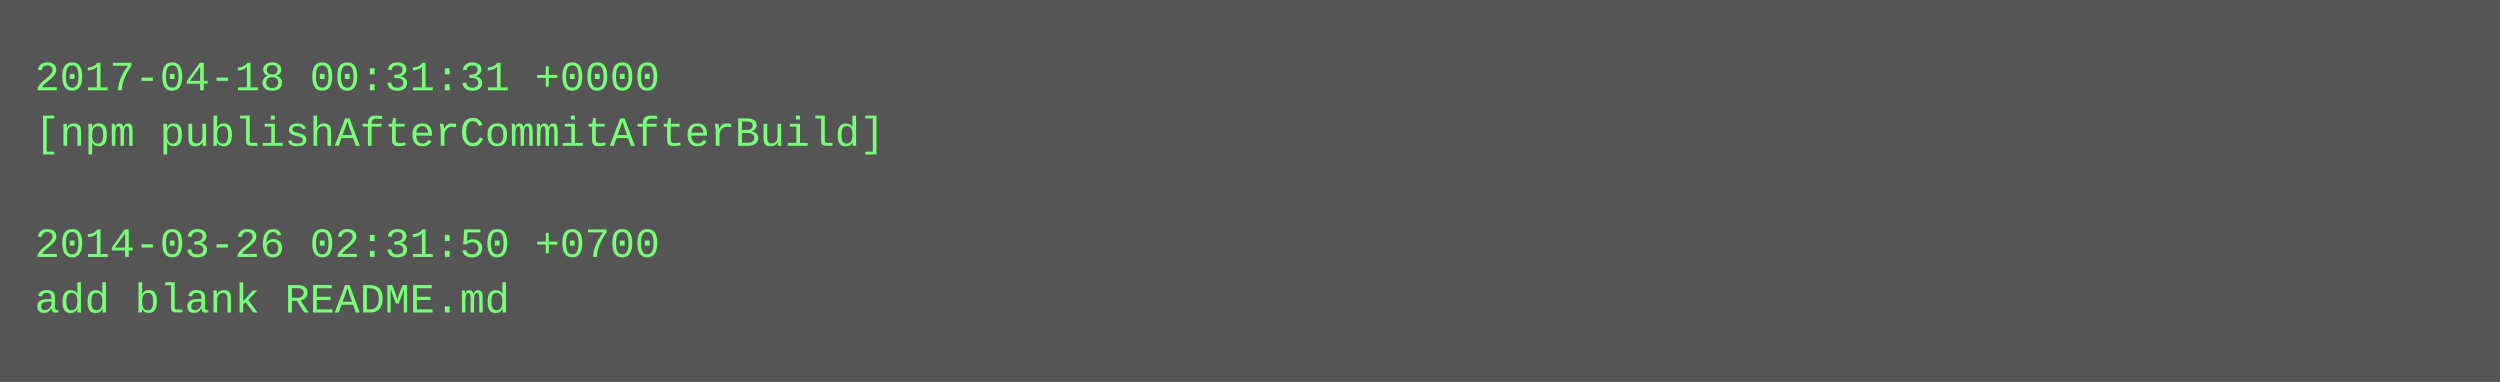
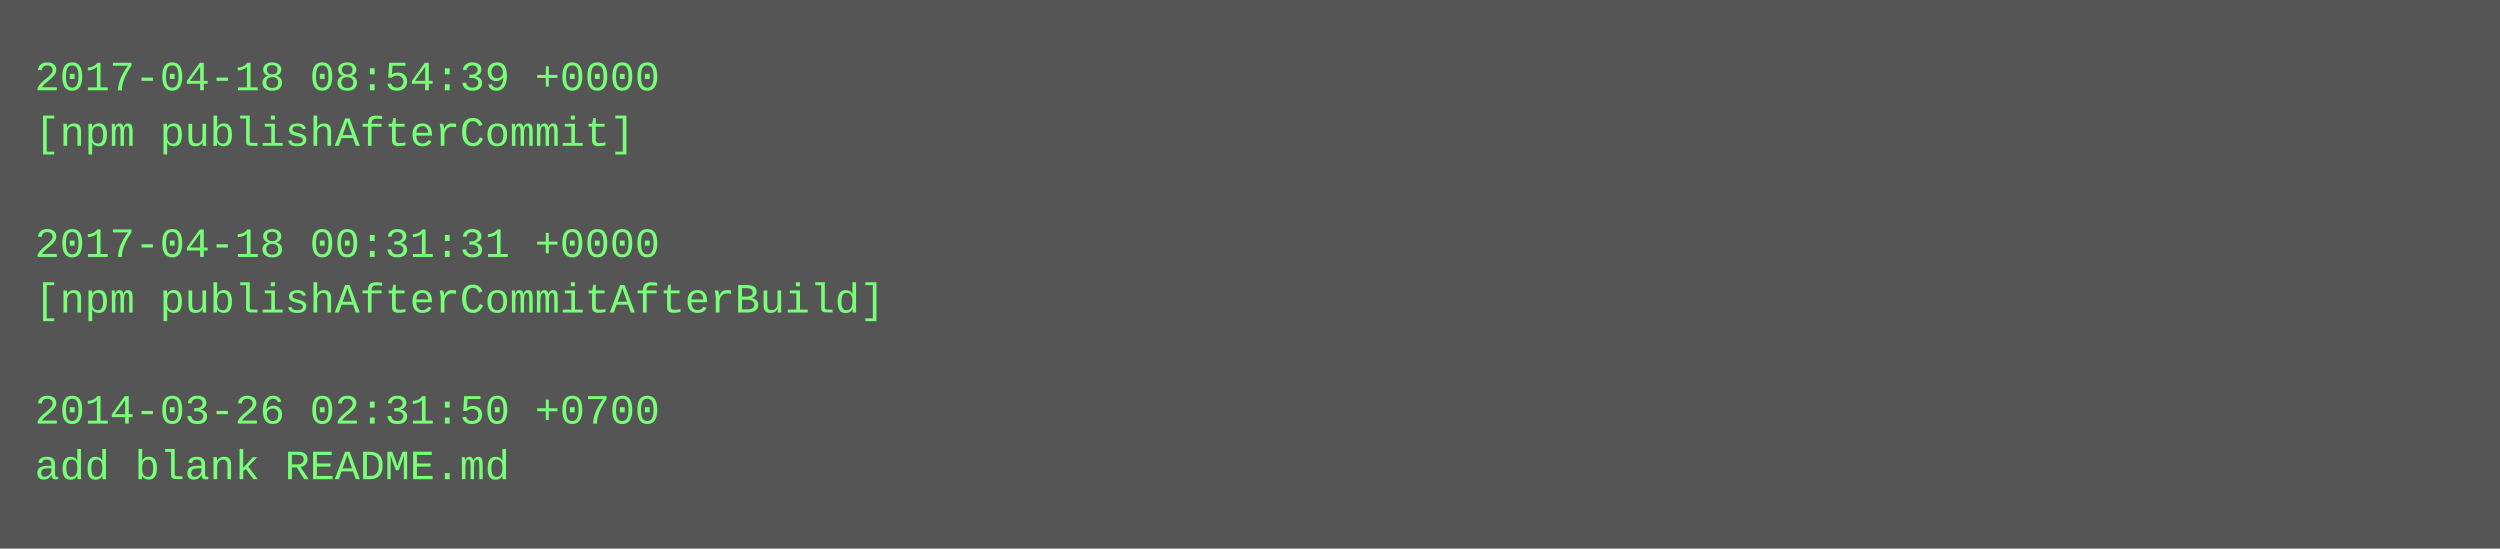
- <svg xmlns="http://www.w3.org/2000/svg" height="110" width="720">
-   <rect height="110" fill="#555" width="720" />
+ <svg xmlns="http://www.w3.org/2000/svg" height="158" width="720">
+   <rect height="158" fill="#555" width="720" />
  <text fill="#7f7" font-family="Courier New" font-size="12" xml:space="preserve">
-     <tspan x="10" y="26">2017-04-18 00:31:31 +0000</tspan>
-     <tspan x="10" y="42">[npm publishAfterCommitAfterBuild]</tspan>
+     <tspan x="10" y="26">2017-04-18 08:54:39 +0000</tspan>
+     <tspan x="10" y="42">[npm publishAfterCommit]</tspan>
    <tspan x="10" y="58" />
-     <tspan x="10" y="74">2014-03-26 02:31:50 +0700</tspan>
-     <tspan x="10" y="90">add blank README.md</tspan>
+     <tspan x="10" y="74">2017-04-18 00:31:31 +0000</tspan>
+     <tspan x="10" y="90">[npm publishAfterCommitAfterBuild]</tspan>
+     <tspan x="10" y="106" />
+     <tspan x="10" y="122">2014-03-26 02:31:50 +0700</tspan>
+     <tspan x="10" y="138">add blank README.md</tspan>
  </text>
</svg>
